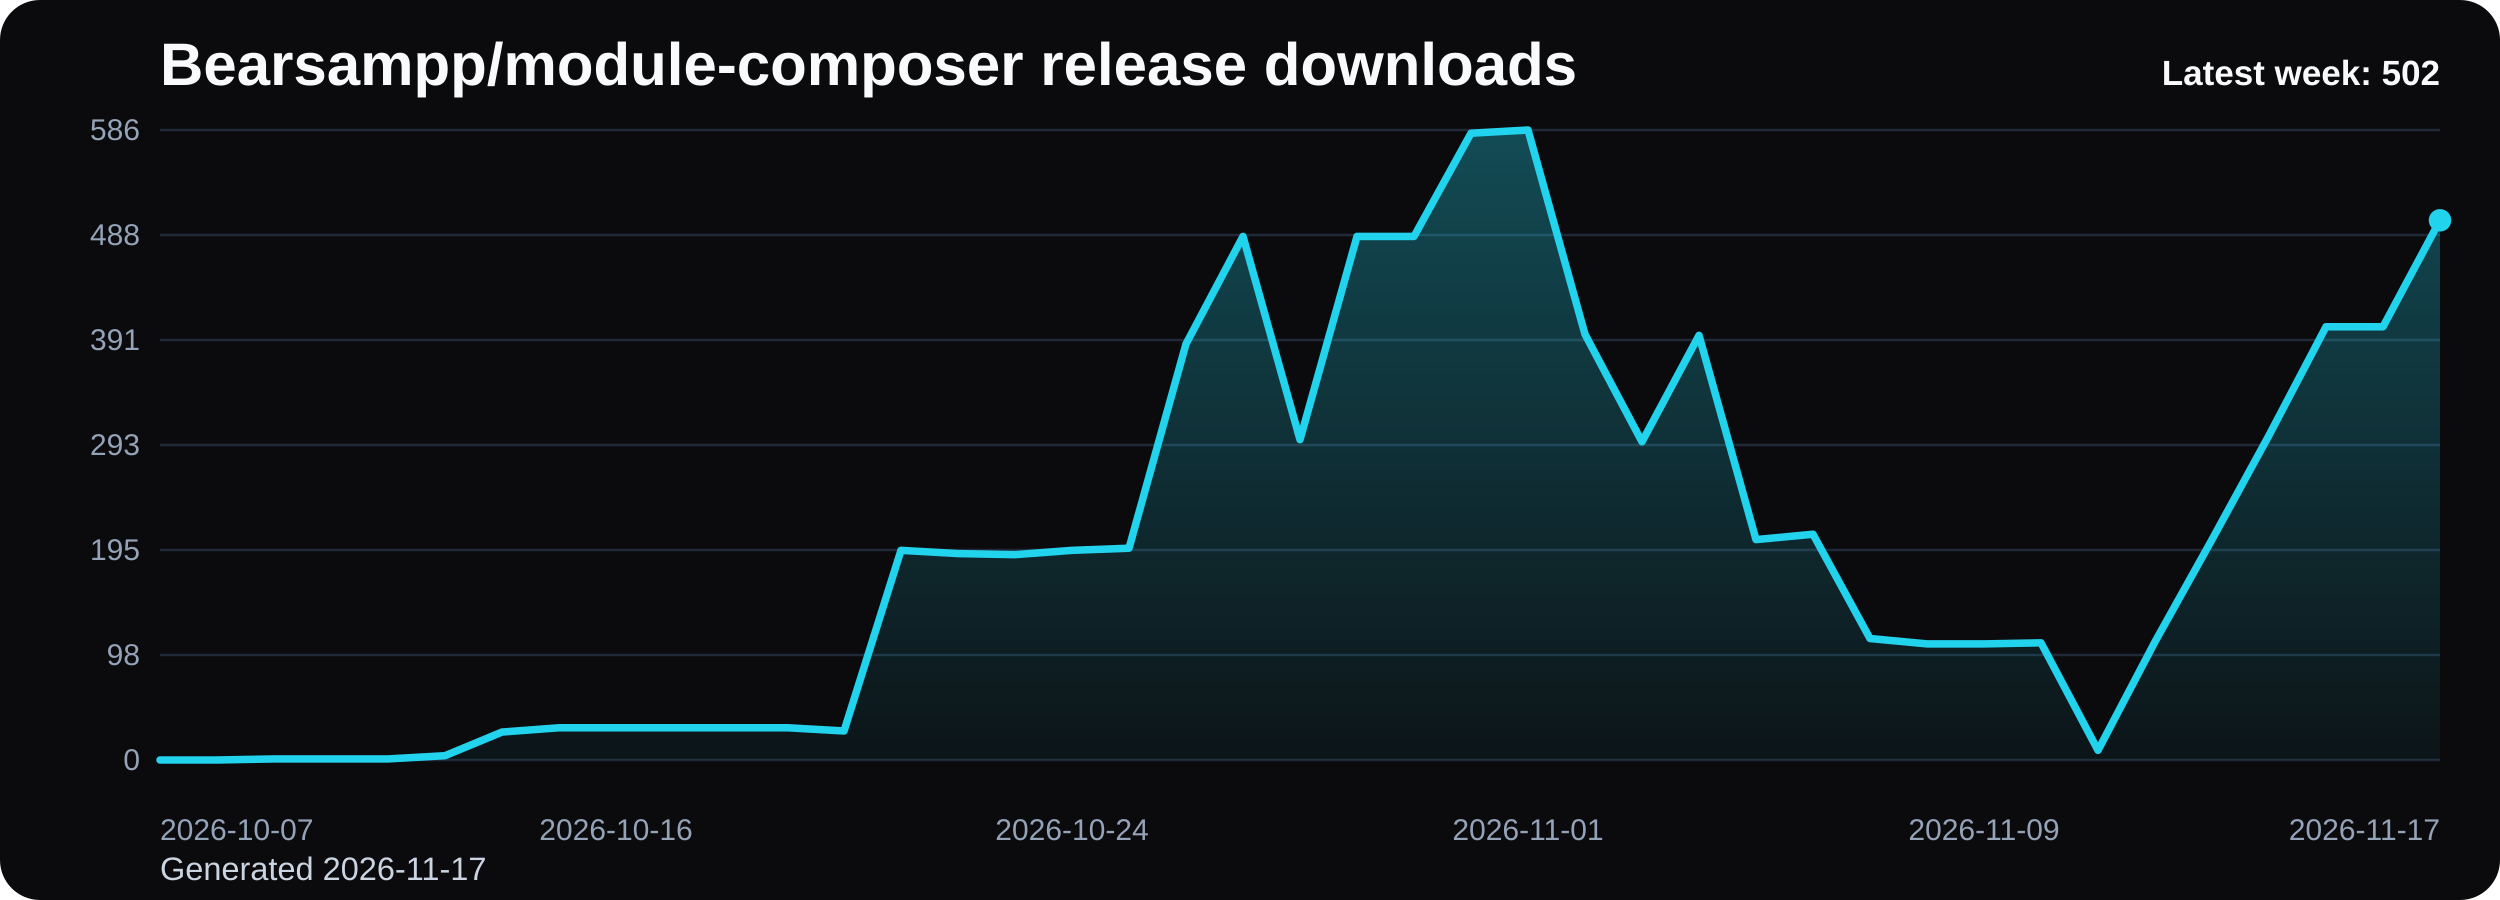
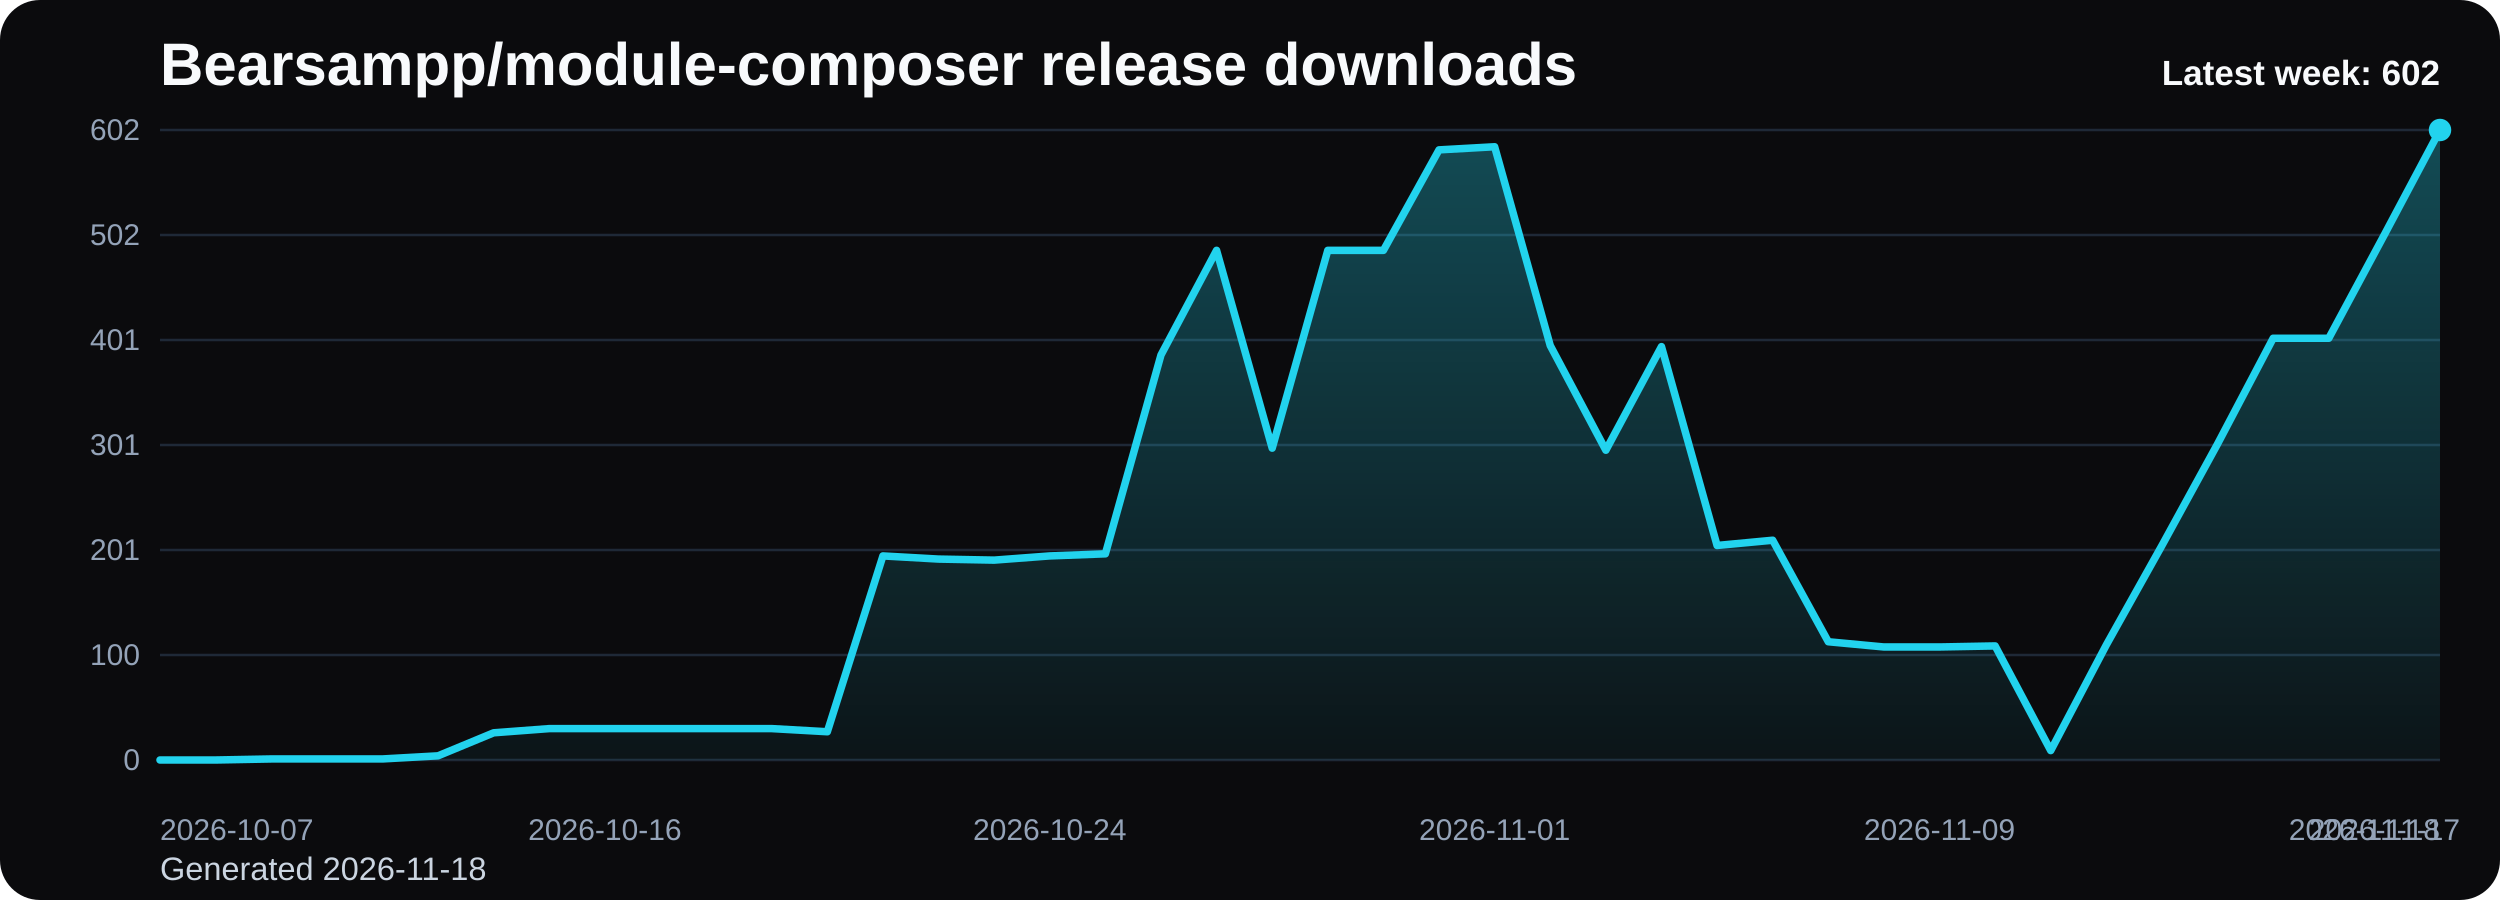
<svg xmlns="http://www.w3.org/2000/svg" viewBox="0 0 1000 360" role="img" aria-label="Bearsampp/module-composer release downloads chart">
  <defs>
    <linearGradient id="fill-weekly-black" x1="0" y1="0" x2="0" y2="1">
      <stop offset="0%" stop-color="#22d3ee" stop-opacity="0.32" />
      <stop offset="100%" stop-color="#22d3ee" stop-opacity="0.05" />
    </linearGradient>
    <style>
      .bg { fill: #0b0b0d; }
      .title { font: 700 24px Arial, sans-serif; fill: #f8fafc; }
      .sub { font: 400 13px Arial, sans-serif; fill: #cbd5e1; }
      .grid { stroke: #1f2937; stroke-width: 1; }
      .axis { font: 400 12px Arial, sans-serif; fill: #94a3b8; }
      .line { fill: none; stroke: #22d3ee; stroke-width: 3; stroke-linecap: round; stroke-linejoin: round; }
      .dot { fill: #22d3ee; }
      .value { font: 600 11px Arial, sans-serif; fill: #cbd5e1; }
      .latest { font: 700 14px Arial, sans-serif; fill: #f8fafc; }
    </style>
  </defs>
  <rect class="bg" x="0" y="0" width="1000" height="360" rx="16" />
  <text class="title" x="64" y="34">Bearsampp/module-composer release downloads</text>
-   <text class="sub" x="64" y="352">Generated 2026-11-17</text>
+   <text class="sub" x="64" y="352">Generated 2026-11-18</text>
  <line x1="64" y1="52.00" x2="976" y2="52.00" class="grid" />
-   <text x="56" y="56.00" text-anchor="end" class="axis">586</text>
+   <text x="56" y="56.00" text-anchor="end" class="axis">602</text>
  <line x1="64" y1="94.00" x2="976" y2="94.00" class="grid" />
-   <text x="56" y="98.00" text-anchor="end" class="axis">488</text>
+   <text x="56" y="98.00" text-anchor="end" class="axis">502</text>
  <line x1="64" y1="136.00" x2="976" y2="136.00" class="grid" />
-   <text x="56" y="140.00" text-anchor="end" class="axis">391</text>
+   <text x="56" y="140.00" text-anchor="end" class="axis">401</text>
  <line x1="64" y1="178.00" x2="976" y2="178.00" class="grid" />
-   <text x="56" y="182.00" text-anchor="end" class="axis">293</text>
+   <text x="56" y="182.00" text-anchor="end" class="axis">301</text>
  <line x1="64" y1="220.00" x2="976" y2="220.00" class="grid" />
-   <text x="56" y="224.00" text-anchor="end" class="axis">195</text>
+   <text x="56" y="224.00" text-anchor="end" class="axis">201</text>
  <line x1="64" y1="262.00" x2="976" y2="262.00" class="grid" />
-   <text x="56" y="266.00" text-anchor="end" class="axis">98</text>
+   <text x="56" y="266.00" text-anchor="end" class="axis">100</text>
  <line x1="64" y1="304.00" x2="976" y2="304.00" class="grid" />
  <text x="56" y="308.00" text-anchor="end" class="axis">0</text>
-   <path d="M 64.00 304 L 64.00 304.00 L 86.80 304.00 L 109.60 303.57 L 132.40 303.57 L 155.20 303.57 L 178.00 302.28 L 200.80 292.82 L 223.60 291.10 L 246.40 291.10 L 269.20 291.10 L 292.00 291.10 L 314.80 291.10 L 337.60 292.39 L 360.40 220.14 L 383.20 221.43 L 406.00 221.86 L 428.80 220.14 L 451.60 219.28 L 474.40 137.58 L 497.20 94.57 L 520.00 175.85 L 542.80 94.57 L 565.60 94.57 L 588.40 53.29 L 611.20 52.00 L 634.00 133.71 L 656.80 176.71 L 679.60 134.14 L 702.40 215.84 L 725.20 213.69 L 748.00 255.41 L 770.80 257.56 L 793.60 257.56 L 816.40 257.13 L 839.20 300.13 L 862.00 256.70 L 884.80 215.84 L 907.60 174.13 L 930.40 130.70 L 953.20 130.70 L 976.00 88.12 L 976.00 304 Z" fill="url(#fill-weekly-black)" />
-   <polyline class="line" points="64.00,304.00 86.80,304.00 109.60,303.57 132.40,303.57 155.20,303.57 178.00,302.28 200.80,292.82 223.60,291.10 246.40,291.10 269.20,291.10 292.00,291.10 314.80,291.10 337.60,292.39 360.40,220.14 383.20,221.43 406.00,221.86 428.80,220.14 451.60,219.28 474.40,137.58 497.20,94.57 520.00,175.85 542.80,94.57 565.60,94.57 588.40,53.29 611.20,52.00 634.00,133.71 656.80,176.71 679.60,134.14 702.40,215.84 725.20,213.69 748.00,255.41 770.80,257.56 793.60,257.56 816.40,257.13 839.20,300.13 862.00,256.70 884.80,215.84 907.60,174.13 930.40,130.70 953.20,130.70 976.00,88.12" />
-   <circle class="dot" cx="976.00" cy="88.12" r="4.5" />
+   <path d="M 64.00 304 L 64.00 304.00 L 86.24 304.00 L 108.49 303.58 L 130.73 303.58 L 152.98 303.58 L 175.22 302.33 L 197.46 293.12 L 219.71 291.44 L 241.95 291.44 L 264.20 291.44 L 286.44 291.44 L 308.68 291.44 L 330.93 292.70 L 353.17 222.37 L 375.41 223.63 L 397.66 224.05 L 419.90 222.37 L 442.15 221.53 L 464.39 142.00 L 486.63 100.14 L 508.88 179.26 L 531.12 100.14 L 553.37 100.14 L 575.61 59.95 L 597.85 58.70 L 620.10 138.23 L 642.34 180.09 L 664.59 138.65 L 686.83 218.19 L 709.07 216.09 L 731.32 256.70 L 753.56 258.79 L 775.80 258.79 L 798.05 258.37 L 820.29 300.23 L 842.54 257.95 L 864.78 218.19 L 887.02 177.58 L 909.27 135.30 L 931.51 135.30 L 953.76 93.86 L 976.00 52.00 L 976.00 304 Z" fill="url(#fill-weekly-black)" />
+   <polyline class="line" points="64.00,304.00 86.24,304.00 108.49,303.58 130.73,303.58 152.98,303.58 175.22,302.33 197.46,293.12 219.71,291.44 241.95,291.44 264.20,291.44 286.44,291.44 308.68,291.44 330.93,292.70 353.17,222.37 375.41,223.63 397.66,224.05 419.90,222.37 442.15,221.53 464.39,142.00 486.63,100.14 508.88,179.26 531.12,100.14 553.37,100.14 575.61,59.95 597.85,58.70 620.10,138.23 642.34,180.09 664.59,138.65 686.83,218.19 709.07,216.09 731.32,256.70 753.56,258.79 775.80,258.79 798.05,258.37 820.29,300.23 842.54,257.95 864.78,218.19 887.02,177.58 909.27,135.30 931.51,135.30 953.76,93.86 976.00,52.00" />
+   <circle class="dot" cx="976.00" cy="52.00" r="4.5" />
  <text class="axis" x="64.00" y="336" text-anchor="start">2026-10-07</text>
-   <text class="axis" x="246.40" y="336" text-anchor="middle">2026-10-16</text>
-   <text class="axis" x="428.80" y="336" text-anchor="middle">2026-10-24</text>
-   <text class="axis" x="611.20" y="336" text-anchor="middle">2026-11-01</text>
-   <text class="axis" x="793.60" y="336" text-anchor="middle">2026-11-09</text>
-   <text class="axis" x="976.00" y="336" text-anchor="end">2026-11-17</text>
-   <text class="latest" x="976" y="34" text-anchor="end">Latest week: 502</text>
+   <text class="axis" x="241.95" y="336" text-anchor="middle">2026-10-16</text>
+   <text class="axis" x="419.90" y="336" text-anchor="middle">2026-10-24</text>
+   <text class="axis" x="597.85" y="336" text-anchor="middle">2026-11-01</text>
+   <text class="axis" x="775.80" y="336" text-anchor="middle">2026-11-09</text>
+   <text class="axis" x="953.76" y="336" text-anchor="middle">2026-11-17</text>
+   <text class="axis" x="976.00" y="336" text-anchor="end">2026-11-18</text>
+   <text class="latest" x="976" y="34" text-anchor="end">Latest week: 602</text>
</svg>
